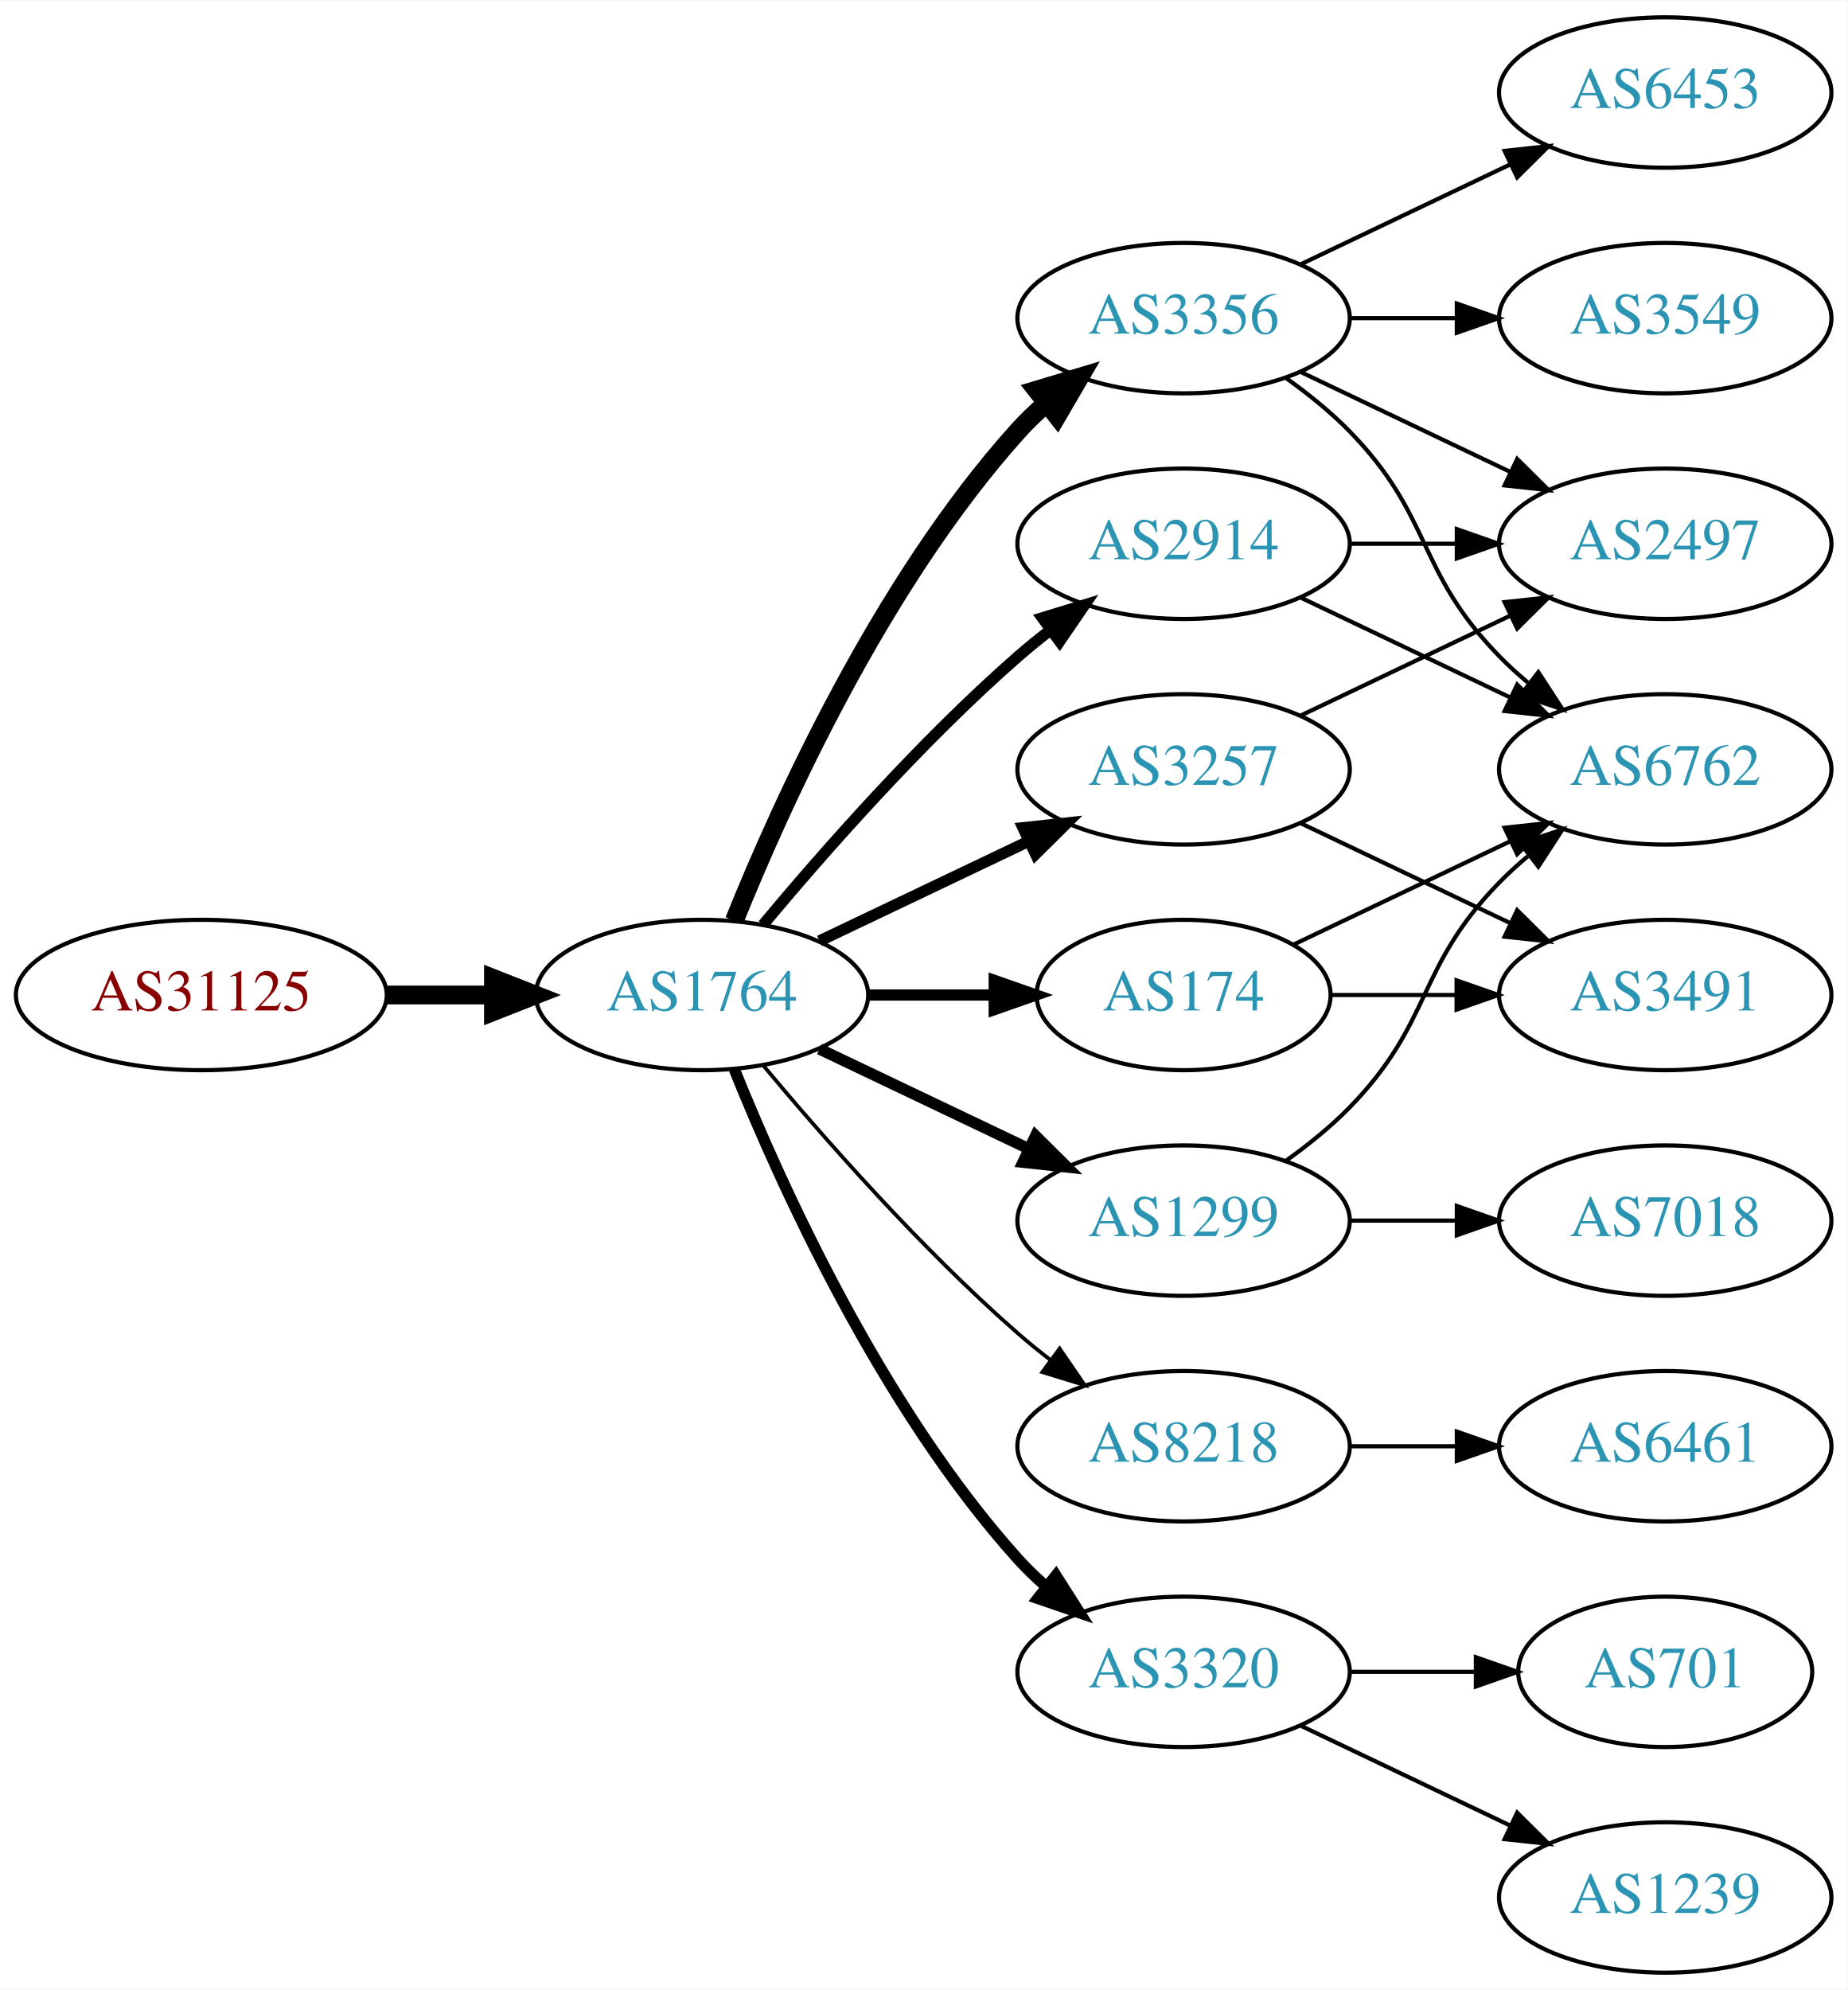
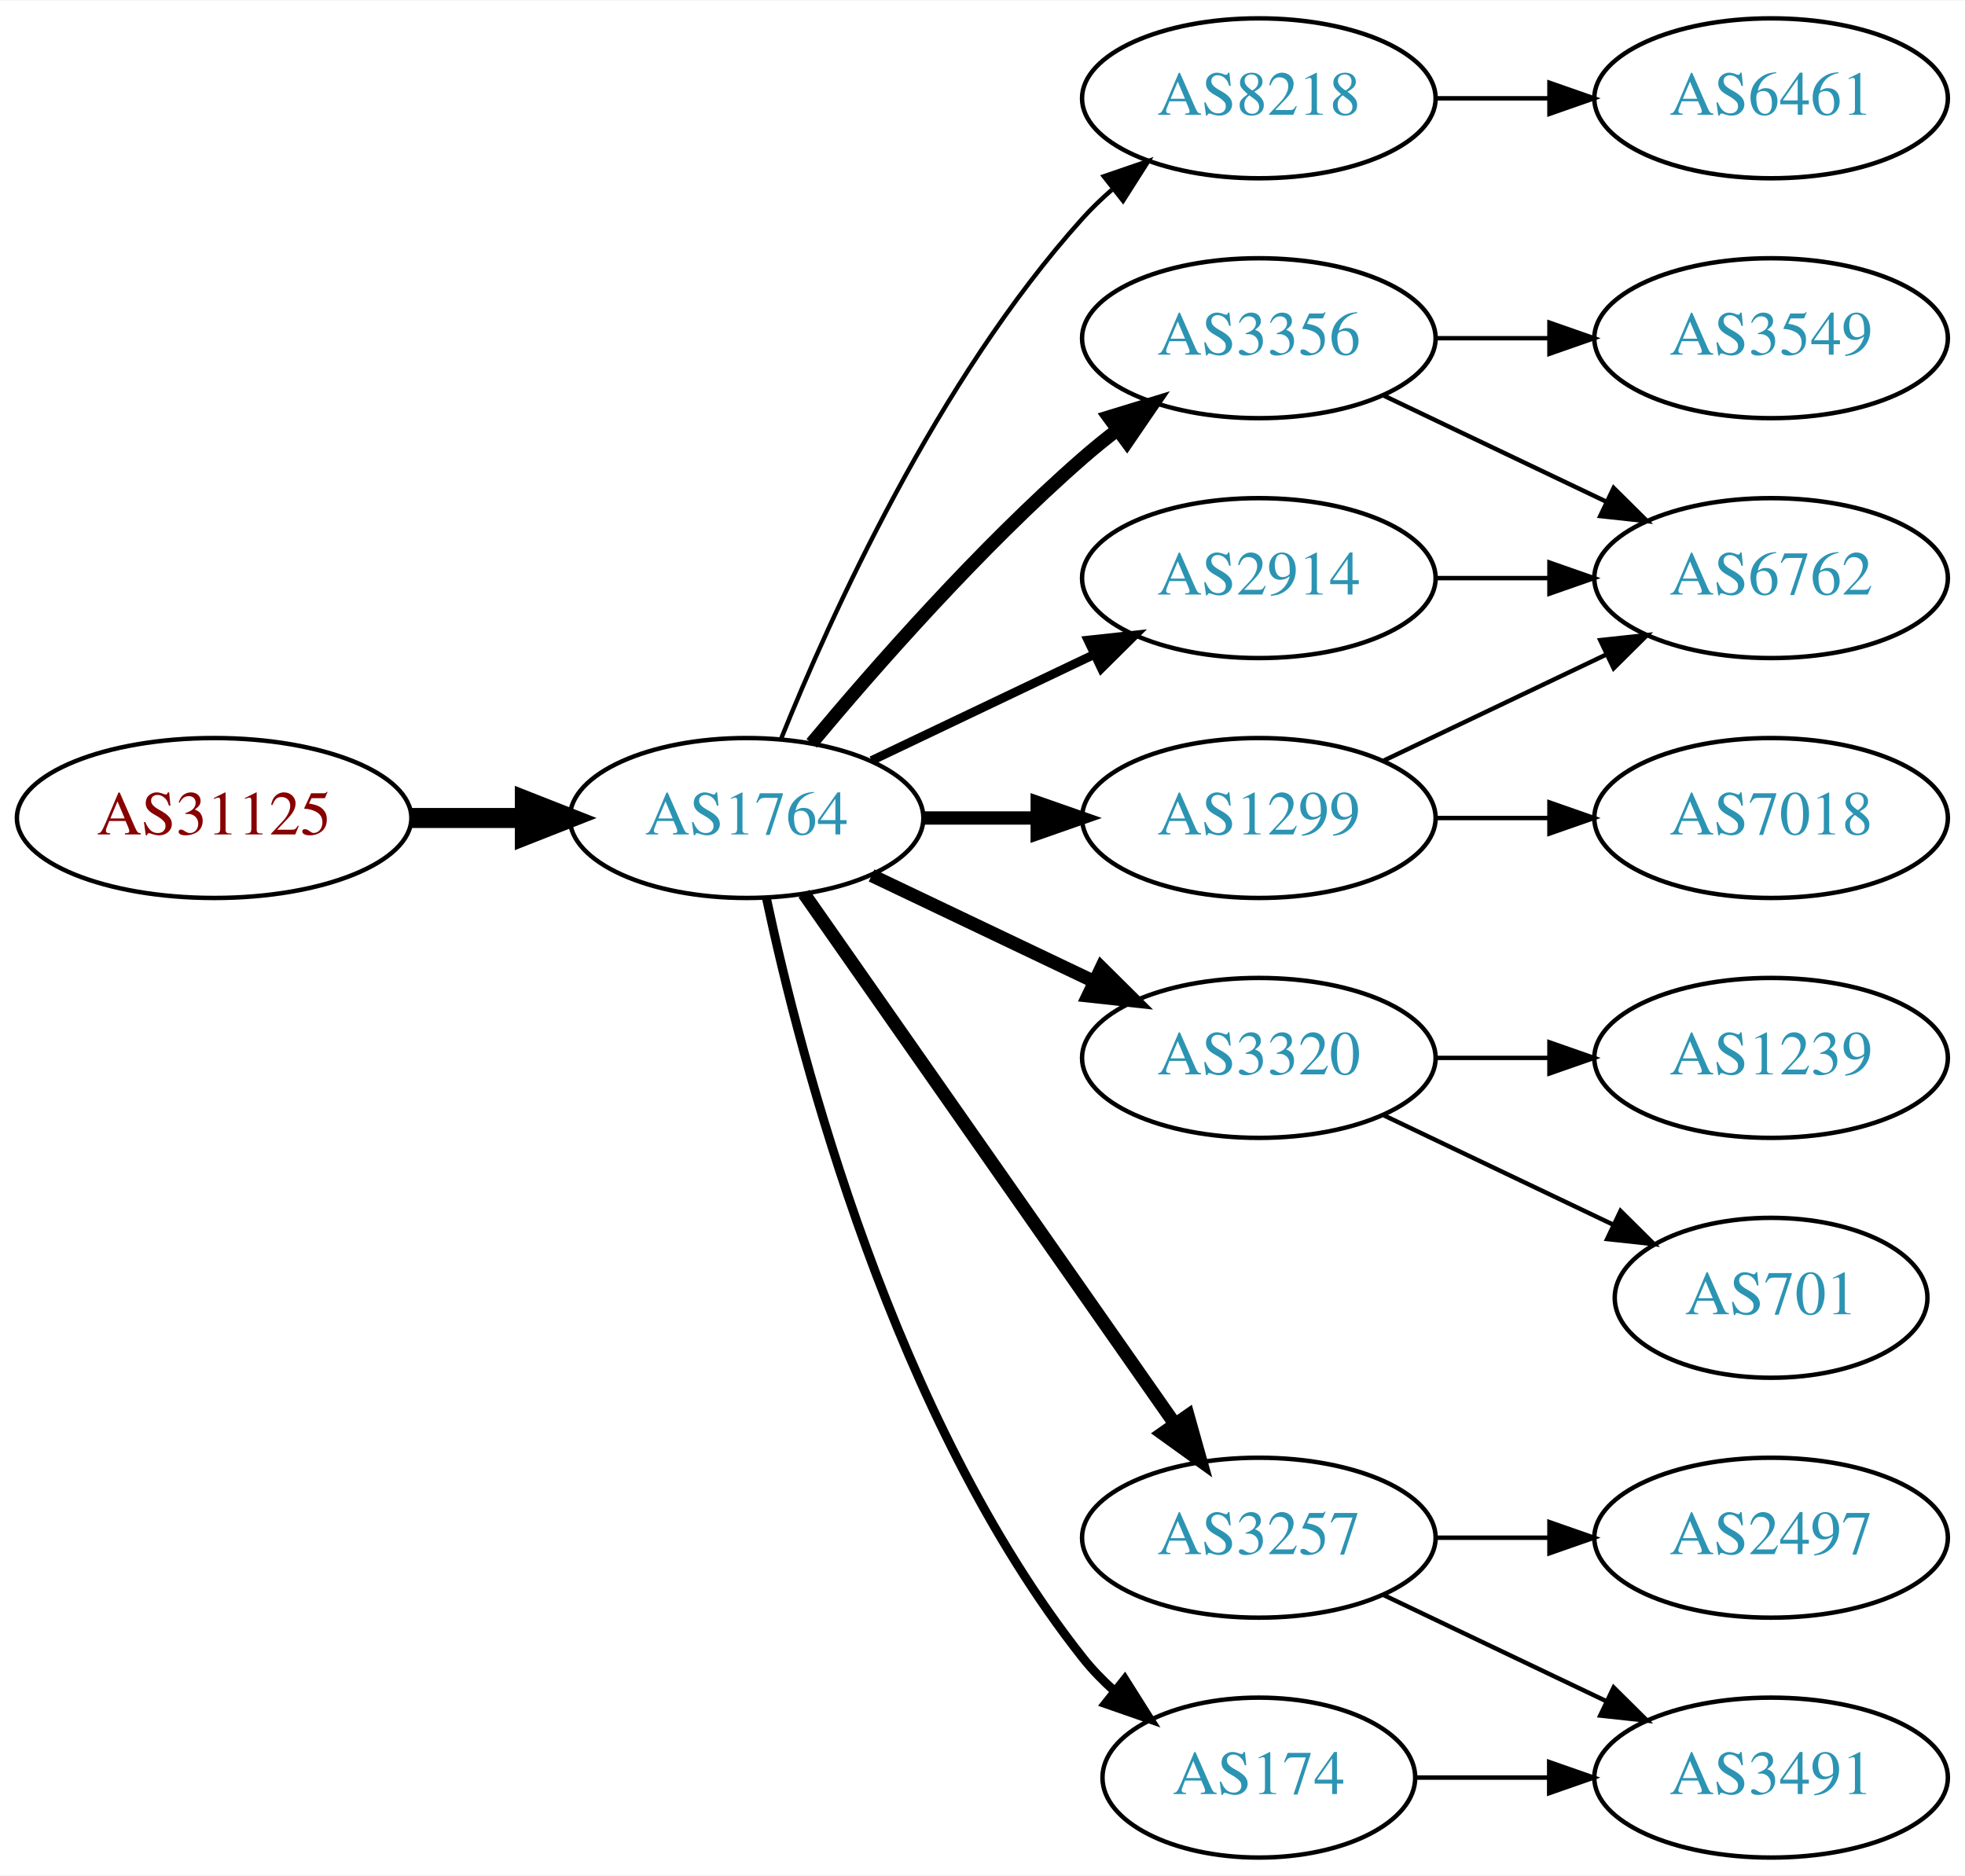
- <svg xmlns="http://www.w3.org/2000/svg" xmlns:xlink="http://www.w3.org/1999/xlink" width="442pt" height="476pt" viewBox="0.00 0.00 442.27 476.00">
-   <g id="graph0" class="graph" transform="scale(1 1) rotate(0) translate(4 472)">
-     <polygon fill="white" stroke="none" points="-4,4 -4,-472 438.271,-472 438.271,4 -4,4" />
+ <svg xmlns="http://www.w3.org/2000/svg" xmlns:xlink="http://www.w3.org/1999/xlink" width="442pt" height="422pt" viewBox="0.00 0.00 442.27 422.00">
+   <g id="graph0" class="graph" transform="scale(1 1) rotate(0) translate(4 418)">
+     <polygon fill="white" stroke="none" points="-4,4 -4,-418 438.271,-418 438.271,4 -4,4" />
    <g id="node1" class="node">
      <g id="a_node1">
        <a xlink:href="/asn/31125" xlink:title="AS31125 ~ Linetec GmbH [AT]">
          <ellipse fill="#ffffff" stroke="black" cx="44.196" cy="-234" rx="44.393" ry="18" />
          <text text-anchor="middle" x="44.196" y="-230.3" font-family="Times,serif" font-size="14.00" fill="#880000">AS31125</text>
        </a>
      </g>
    </g>
    <g id="node2" class="node">
      <g id="a_node2">
        <a xlink:href="/asn/1764" xlink:title="AS1764 ~ NEXTLAYER-AS [AT]">
          <ellipse fill="#ffffff" stroke="black" cx="164.039" cy="-234" rx="39.794" ry="18" />
          <text text-anchor="middle" x="164.039" y="-230.3" font-family="Times,serif" font-size="14.00" fill="#2c94b3">AS1764</text>
        </a>
      </g>
    </g>
    <g id="edge1" class="edge">
      <path fill="none" stroke="black" stroke-width="4.5" d="M88.407,-234C96.72,-234 105.482,-234 113.965,-234" />
      <polygon fill="black" stroke="black" stroke-width="4.5" points="114.123,-237.938 124.123,-234 114.123,-230.063 114.123,-237.938" />
    </g>
    <g id="node3" class="node">
      <g id="a_node3">
-         <a xlink:href="/asn/3356" xlink:title="AS3356 ~ Level 3 Parent, LLC [US]">
+         <a xlink:href="/asn/8218" xlink:title="AS8218 ~ legacy Neotelecoms [FR]">
          <ellipse fill="#ffffff" stroke="black" cx="279.332" cy="-396" rx="39.794" ry="18" />
-           <text text-anchor="middle" x="279.332" y="-392.3" font-family="Times,serif" font-size="14.00" fill="#2c94b3">AS3356</text>
+           <text text-anchor="middle" x="279.332" y="-392.3" font-family="Times,serif" font-size="14.00" fill="#2c94b3">AS8218</text>
        </a>
      </g>
    </g>
    <g id="edge2" class="edge">
-       <path fill="none" stroke="black" stroke-width="4.5" d="M171.786,-251.787C182.837,-279.243 206.891,-332.578 239.685,-369 241.688,-371.224 243.906,-373.363 246.239,-375.397" />
-       <polygon fill="black" stroke="black" stroke-width="4.5" points="244.166,-378.777 254.458,-381.873 249.04,-372.591 244.166,-378.777" />
+       <path fill="none" stroke="black" d="M171.786,-251.787C182.837,-279.243 206.891,-332.578 239.685,-369 241.688,-371.224 243.906,-373.363 246.239,-375.397" />
+       <polygon fill="black" stroke="black" points="244.437,-378.433 254.458,-381.873 248.769,-372.935 244.437,-378.433" />
    </g>
    <g id="node4" class="node">
      <g id="a_node4">
-         <a xlink:href="/asn/8218" xlink:title="AS8218 ~ legacy Neotelecoms [FR]">
-           <ellipse fill="#ffffff" stroke="black" cx="279.332" cy="-126" rx="39.794" ry="18" />
-           <text text-anchor="middle" x="279.332" y="-122.3" font-family="Times,serif" font-size="14.00" fill="#2c94b3">AS8218</text>
+         <a xlink:href="/asn/3356" xlink:title="AS3356 ~ Level 3 Parent, LLC [US]">
+           <ellipse fill="#ffffff" stroke="black" cx="279.332" cy="-342" rx="39.794" ry="18" />
+           <text text-anchor="middle" x="279.332" y="-338.3" font-family="Times,serif" font-size="14.00" fill="#2c94b3">AS3356</text>
        </a>
      </g>
    </g>
    <g id="edge3" class="edge">
-       <path fill="none" stroke="black" stroke-width="0.9" d="M178.669,-217.183C192.951,-200.071 216.498,-173.255 239.685,-153 242.151,-150.846 244.789,-148.706 247.487,-146.628" />
-       <polygon fill="black" stroke="black" stroke-width="0.9" points="249.66,-149.375 255.641,-140.63 245.512,-143.736 249.66,-149.375" />
+       <path fill="none" stroke="black" stroke-width="3" d="M178.669,-250.817C192.951,-267.929 216.498,-294.745 239.685,-315 242.151,-317.154 244.789,-319.294 247.487,-321.372" />
+       <polygon fill="black" stroke="black" stroke-width="3" points="245.512,-324.264 255.641,-327.37 249.66,-318.625 245.512,-324.264" />
    </g>
    <g id="node5" class="node">
      <g id="a_node5">
-         <a xlink:href="/asn/2914" xlink:title="AS2914 ~ NTT America, Inc. [US]">
-           <ellipse fill="#ffffff" stroke="black" cx="279.332" cy="-342" rx="39.794" ry="18" />
-           <text text-anchor="middle" x="279.332" y="-338.3" font-family="Times,serif" font-size="14.00" fill="#2c94b3">AS2914</text>
+         <a xlink:href="/asn/1299" xlink:title="AS1299 ~ Telia Carrier [EU]">
+           <ellipse fill="#ffffff" stroke="black" cx="279.332" cy="-234" rx="39.794" ry="18" />
+           <text text-anchor="middle" x="279.332" y="-230.3" font-family="Times,serif" font-size="14.00" fill="#2c94b3">AS1299</text>
        </a>
      </g>
    </g>
    <g id="edge4" class="edge">
-       <path fill="none" stroke="black" stroke-width="2.7" d="M178.669,-250.817C192.951,-267.929 216.498,-294.745 239.685,-315 242.151,-317.154 244.789,-319.294 247.487,-321.372" />
-       <polygon fill="black" stroke="black" stroke-width="2.7" points="245.512,-324.264 255.641,-327.37 249.66,-318.625 245.512,-324.264" />
+       <path fill="none" stroke="black" stroke-width="3" d="M203.711,-234C211.914,-234 220.678,-234 229.21,-234" />
+       <polygon fill="black" stroke="black" stroke-width="3" points="229.449,-237.5 239.449,-234 229.449,-230.5 229.449,-237.5" />
    </g>
    <g id="node6" class="node">
      <g id="a_node6">
-         <a xlink:href="/asn/174" xlink:title="AS174 ~ Cogent Communications [US]">
-           <ellipse fill="#ffffff" stroke="black" cx="279.332" cy="-234" rx="35.194" ry="18" />
-           <text text-anchor="middle" x="279.332" y="-230.3" font-family="Times,serif" font-size="14.00" fill="#2c94b3">AS174</text>
+         <a xlink:href="/asn/3320" xlink:title="AS3320 ~ DTAG [DE]">
+           <ellipse fill="#ffffff" stroke="black" cx="279.332" cy="-180" rx="39.794" ry="18" />
+           <text text-anchor="middle" x="279.332" y="-176.3" font-family="Times,serif" font-size="14.00" fill="#2c94b3">AS3320</text>
        </a>
      </g>
    </g>
    <g id="edge5" class="edge">
-       <path fill="none" stroke="black" stroke-width="2.7" d="M203.711,-234C213.416,-234 223.907,-234 233.87,-234" />
-       <polygon fill="black" stroke="black" stroke-width="2.7" points="234.006,-237.5 244.006,-234 234.006,-230.5 234.006,-237.5" />
+       <path fill="none" stroke="black" stroke-width="3" d="M192.175,-221.066C207.169,-213.919 225.99,-204.948 242.213,-197.215" />
+       <polygon fill="black" stroke="black" stroke-width="3" points="243.895,-200.291 251.417,-192.829 240.884,-193.972 243.895,-200.291" />
    </g>
    <g id="node7" class="node">
      <g id="a_node7">
-         <a xlink:href="/asn/1299" xlink:title="AS1299 ~ Telia Carrier [EU]">
-           <ellipse fill="#ffffff" stroke="black" cx="279.332" cy="-180" rx="39.794" ry="18" />
-           <text text-anchor="middle" x="279.332" y="-176.3" font-family="Times,serif" font-size="14.00" fill="#2c94b3">AS1299</text>
+         <a xlink:href="/asn/3257" xlink:title="AS3257 ~ GTT [DE]">
+           <ellipse fill="#ffffff" stroke="black" cx="279.332" cy="-72" rx="39.794" ry="18" />
+           <text text-anchor="middle" x="279.332" y="-68.3" font-family="Times,serif" font-size="14.00" fill="#2c94b3">AS3257</text>
        </a>
      </g>
    </g>
    <g id="edge6" class="edge">
-       <path fill="none" stroke="black" stroke-width="2.7" d="M192.175,-221.066C207.169,-213.919 225.99,-204.948 242.213,-197.215" />
-       <polygon fill="black" stroke="black" stroke-width="2.7" points="243.895,-200.291 251.417,-192.829 240.884,-193.972 243.895,-200.291" />
+       <path fill="none" stroke="black" stroke-width="3" d="M176.949,-216.969C196.871,-188.483 237.06,-131.015 260.41,-97.626" />
+       <polygon fill="black" stroke="black" stroke-width="3" points="263.377,-99.491 266.24,-89.29 257.641,-95.479 263.377,-99.491" />
    </g>
    <g id="node8" class="node">
      <g id="a_node8">
-         <a xlink:href="/asn/3257" xlink:title="AS3257 ~ GTT [DE]">
-           <ellipse fill="#ffffff" stroke="black" cx="279.332" cy="-288" rx="39.794" ry="18" />
-           <text text-anchor="middle" x="279.332" y="-284.3" font-family="Times,serif" font-size="14.00" fill="#2c94b3">AS3257</text>
+         <a xlink:href="/asn/174" xlink:title="AS174 ~ Cogent Communications [US]">
+           <ellipse fill="#ffffff" stroke="black" cx="279.332" cy="-18" rx="35.194" ry="18" />
+           <text text-anchor="middle" x="279.332" y="-14.3" font-family="Times,serif" font-size="14.00" fill="#2c94b3">AS174</text>
        </a>
      </g>
    </g>
    <g id="edge7" class="edge">
-       <path fill="none" stroke="black" stroke-width="2.7" d="M192.175,-246.934C207.169,-254.081 225.99,-263.052 242.213,-270.785" />
-       <polygon fill="black" stroke="black" stroke-width="2.7" points="240.884,-274.028 251.417,-275.171 243.895,-267.709 240.884,-274.028" />
+       <path fill="none" stroke="black" stroke-width="2" d="M168.529,-215.84C176.16,-179.97 197.152,-98.845 239.685,-45 241.765,-42.367 244.17,-39.884 246.743,-37.572" />
+       <polygon fill="black" stroke="black" stroke-width="2" points="249.154,-40.127 254.806,-31.165 244.799,-34.646 249.154,-40.127" />
    </g>
    <g id="node9" class="node">
      <g id="a_node9">
-         <a xlink:href="/asn/3320" xlink:title="AS3320 ~ DTAG [DE]">
-           <ellipse fill="#ffffff" stroke="black" cx="279.332" cy="-72" rx="39.794" ry="18" />
-           <text text-anchor="middle" x="279.332" y="-68.3" font-family="Times,serif" font-size="14.00" fill="#2c94b3">AS3320</text>
+         <a xlink:href="/asn/2914" xlink:title="AS2914 ~ NTT America, Inc. [US]">
+           <ellipse fill="#ffffff" stroke="black" cx="279.332" cy="-288" rx="39.794" ry="18" />
+           <text text-anchor="middle" x="279.332" y="-284.3" font-family="Times,serif" font-size="14.00" fill="#2c94b3">AS2914</text>
        </a>
      </g>
    </g>
    <g id="edge8" class="edge">
-       <path fill="none" stroke="black" stroke-width="2.7" d="M171.786,-216.213C182.837,-188.757 206.891,-135.422 239.685,-99 241.688,-96.776 243.906,-94.637 246.239,-92.603" />
-       <polygon fill="black" stroke="black" stroke-width="2.7" points="248.769,-95.065 254.458,-86.127 244.437,-89.567 248.769,-95.065" />
+       <path fill="none" stroke="black" stroke-width="2" d="M192.175,-246.934C207.169,-254.081 225.99,-263.052 242.213,-270.785" />
+       <polygon fill="black" stroke="black" stroke-width="2" points="240.884,-274.028 251.417,-275.171 243.895,-267.709 240.884,-274.028" />
+     </g>
+     <g id="node10" class="node">
+       <g id="a_node10">
+         <a xlink:href="/asn/6461" xlink:title="AS6461 ~ Zayo Bandwidth [US]">
+           <ellipse fill="#ffffff" stroke="black" cx="394.625" cy="-396" rx="39.794" ry="18" />
+           <text text-anchor="middle" x="394.625" y="-392.3" font-family="Times,serif" font-size="14.00" fill="#2c94b3">AS6461</text>
+         </a>
+       </g>
+     </g>
+     <g id="edge9" class="edge">
+       <path fill="none" stroke="black" d="M319.004,-396C327.207,-396 335.971,-396 344.503,-396" />
+       <polygon fill="black" stroke="black" points="344.742,-399.5 354.742,-396 344.742,-392.5 344.742,-399.5" />
    </g>
    <g id="node11" class="node">
      <g id="a_node11">
-         <a xlink:href="/asn/2497" xlink:title="AS2497 ~ Internet Initiative Japan Inc. [JP]">
+         <a xlink:href="/asn/3549" xlink:title="AS3549 ~ Level 3 Parent, LLC [US]">
          <ellipse fill="#ffffff" stroke="black" cx="394.625" cy="-342" rx="39.794" ry="18" />
-           <text text-anchor="middle" x="394.625" y="-338.3" font-family="Times,serif" font-size="14.00" fill="#2c94b3">AS2497</text>
-         </a>
-       </g>
-     </g>
-     <g id="edge14" class="edge">
-       <path fill="none" stroke="black" d="M307.468,-383.066C322.462,-375.919 341.283,-366.948 357.506,-359.215" />
-       <polygon fill="black" stroke="black" points="359.188,-362.291 366.71,-354.829 356.177,-355.972 359.188,-362.291" />
+           <text text-anchor="middle" x="394.625" y="-338.3" font-family="Times,serif" font-size="14.00" fill="#2c94b3">AS3549</text>
+         </a>
+       </g>
+     </g>
+     <g id="edge10" class="edge">
+       <path fill="none" stroke="black" d="M319.004,-342C327.207,-342 335.971,-342 344.503,-342" />
+       <polygon fill="black" stroke="black" points="344.742,-345.5 354.742,-342 344.742,-338.5 344.742,-345.5" />
    </g>
    <g id="node12" class="node">
      <g id="a_node12">
        <a xlink:href="/asn/6762" xlink:title="AS6762 ~ TELECOM ITALIA SPARKLE S.p.A. [IT]">
          <ellipse fill="#ffffff" stroke="black" cx="394.625" cy="-288" rx="39.794" ry="18" />
          <text text-anchor="middle" x="394.625" y="-284.3" font-family="Times,serif" font-size="14.00" fill="#2c94b3">AS6762</text>
        </a>
      </g>
    </g>
-     <g id="edge15" class="edge">
-       <path fill="none" stroke="black" d="M303.926,-381.611C309.182,-377.852 314.513,-373.563 318.978,-369 339.151,-348.383 334.806,-335.617 354.978,-315 357.071,-312.861 359.354,-310.782 361.731,-308.79" />
-       <polygon fill="black" stroke="black" points="364.249,-311.268 370.031,-302.389 359.974,-305.725 364.249,-311.268" />
-     </g>
-     <g id="node14" class="node">
-       <g id="a_node14">
-         <a xlink:href="/asn/6453" xlink:title="AS6453 ~ TATA COMMUNICATIONS (AMERICA) INC [US]">
-           <ellipse fill="#ffffff" stroke="black" cx="394.625" cy="-450" rx="39.794" ry="18" />
-           <text text-anchor="middle" x="394.625" y="-446.3" font-family="Times,serif" font-size="14.00" fill="#2c94b3">AS6453</text>
-         </a>
-       </g>
-     </g>
-     <g id="edge16" class="edge">
-       <path fill="none" stroke="black" d="M307.468,-408.934C322.462,-416.081 341.283,-425.052 357.506,-432.785" />
-       <polygon fill="black" stroke="black" points="356.177,-436.028 366.71,-437.171 359.188,-429.709 356.177,-436.028" />
-     </g>
-     <g id="node15" class="node">
-       <g id="a_node15">
-         <a xlink:href="/asn/3549" xlink:title="AS3549 ~ Level 3 Parent, LLC [US]">
-           <ellipse fill="#ffffff" stroke="black" cx="394.625" cy="-396" rx="39.794" ry="18" />
-           <text text-anchor="middle" x="394.625" y="-392.3" font-family="Times,serif" font-size="14.00" fill="#2c94b3">AS3549</text>
-         </a>
-       </g>
-     </g>
-     <g id="edge17" class="edge">
-       <path fill="none" stroke="black" d="M319.004,-396C327.207,-396 335.971,-396 344.503,-396" />
-       <polygon fill="black" stroke="black" points="344.742,-399.5 354.742,-396 344.742,-392.5 344.742,-399.5" />
-     </g>
-     <g id="node10" class="node">
-       <g id="a_node10">
-         <a xlink:href="/asn/6461" xlink:title="AS6461 ~ Zayo Bandwidth [US]">
-           <ellipse fill="#ffffff" stroke="black" cx="394.625" cy="-126" rx="39.794" ry="18" />
-           <text text-anchor="middle" x="394.625" y="-122.3" font-family="Times,serif" font-size="14.00" fill="#2c94b3">AS6461</text>
-         </a>
-       </g>
-     </g>
-     <g id="edge9" class="edge">
-       <path fill="none" stroke="black" d="M319.004,-126C327.207,-126 335.971,-126 344.503,-126" />
-       <polygon fill="black" stroke="black" points="344.742,-129.5 354.742,-126 344.742,-122.5 344.742,-129.5" />
-     </g>
-     <g id="edge10" class="edge">
-       <path fill="none" stroke="black" d="M319.004,-342C327.207,-342 335.971,-342 344.503,-342" />
-       <polygon fill="black" stroke="black" points="344.742,-345.5 354.742,-342 344.742,-338.5 344.742,-345.5" />
-     </g>
    <g id="edge11" class="edge">
      <path fill="none" stroke="black" d="M307.468,-329.066C322.462,-321.919 341.283,-312.948 357.506,-305.215" />
      <polygon fill="black" stroke="black" points="359.188,-308.291 366.71,-300.829 356.177,-301.972 359.188,-308.291" />
    </g>
    <g id="edge13" class="edge">
-       <path fill="none" stroke="black" d="M305.757,-246.119C321.059,-253.413 340.783,-262.814 357.665,-270.86" />
-       <polygon fill="black" stroke="black" points="356.172,-274.026 366.705,-275.169 359.184,-267.707 356.172,-274.026" />
+       <path fill="none" stroke="black" d="M307.468,-246.934C322.462,-254.081 341.283,-263.052 357.506,-270.785" />
+       <polygon fill="black" stroke="black" points="356.177,-274.028 366.71,-275.171 359.188,-267.709 356.177,-274.028" />
    </g>
    <g id="node13" class="node">
      <g id="a_node13">
-         <a xlink:href="/asn/3491" xlink:title="AS3491 ~ PCCW Global, Inc. [US]">
+         <a xlink:href="/asn/7018" xlink:title="AS7018 ~ AT&amp;T Services, Inc. [US]">
          <ellipse fill="#ffffff" stroke="black" cx="394.625" cy="-234" rx="39.794" ry="18" />
-           <text text-anchor="middle" x="394.625" y="-230.3" font-family="Times,serif" font-size="14.00" fill="#2c94b3">AS3491</text>
+           <text text-anchor="middle" x="394.625" y="-230.3" font-family="Times,serif" font-size="14.00" fill="#2c94b3">AS7018</text>
        </a>
      </g>
    </g>
    <g id="edge12" class="edge">
-       <path fill="none" stroke="black" d="M314.631,-234C324.008,-234 334.358,-234 344.393,-234" />
-       <polygon fill="black" stroke="black" points="344.681,-237.5 354.681,-234 344.681,-230.5 344.681,-237.5" />
-     </g>
-     <g id="edge18" class="edge">
-       <path fill="none" stroke="black" d="M303.926,-194.389C309.182,-198.148 314.513,-202.437 318.978,-207 339.151,-227.617 334.806,-240.383 354.978,-261 357.071,-263.139 359.354,-265.218 361.731,-267.21" />
-       <polygon fill="black" stroke="black" points="359.974,-270.275 370.031,-273.611 364.249,-264.732 359.974,-270.275" />
+       <path fill="none" stroke="black" d="M319.004,-234C327.207,-234 335.971,-234 344.503,-234" />
+       <polygon fill="black" stroke="black" points="344.742,-237.5 354.742,-234 344.742,-230.5 344.742,-237.5" />
    </g>
    <g id="node16" class="node">
      <g id="a_node16">
-         <a xlink:href="/asn/7018" xlink:title="AS7018 ~ AT&amp;T Services, Inc. [US]">
+         <a xlink:href="/asn/1239" xlink:title="AS1239 ~ Sprint [US]">
          <ellipse fill="#ffffff" stroke="black" cx="394.625" cy="-180" rx="39.794" ry="18" />
-           <text text-anchor="middle" x="394.625" y="-176.3" font-family="Times,serif" font-size="14.00" fill="#2c94b3">AS7018</text>
-         </a>
-       </g>
-     </g>
-     <g id="edge19" class="edge">
+           <text text-anchor="middle" x="394.625" y="-176.3" font-family="Times,serif" font-size="14.00" fill="#2c94b3">AS1239</text>
+         </a>
+       </g>
+     </g>
+     <g id="edge17" class="edge">
      <path fill="none" stroke="black" d="M319.004,-180C327.207,-180 335.971,-180 344.503,-180" />
      <polygon fill="black" stroke="black" points="344.742,-183.5 354.742,-180 344.742,-176.5 344.742,-183.5" />
    </g>
-     <g id="edge20" class="edge">
-       <path fill="none" stroke="black" d="M307.468,-300.934C322.462,-308.081 341.283,-317.052 357.506,-324.785" />
-       <polygon fill="black" stroke="black" points="356.177,-328.028 366.71,-329.171 359.188,-321.709 356.177,-328.028" />
-     </g>
-     <g id="edge21" class="edge">
-       <path fill="none" stroke="black" d="M307.468,-275.066C322.462,-267.919 341.283,-258.948 357.506,-251.215" />
-       <polygon fill="black" stroke="black" points="359.188,-254.291 366.71,-246.829 356.177,-247.972 359.188,-254.291" />
-     </g>
    <g id="node17" class="node">
      <g id="a_node17">
-         <a xlink:href="/asn/1239" xlink:title="AS1239 ~ Sprint [US]">
+         <a xlink:href="/asn/701" xlink:title="AS701 ~ UUNET [US]">
+           <ellipse fill="#ffffff" stroke="black" cx="394.625" cy="-126" rx="35.194" ry="18" />
+           <text text-anchor="middle" x="394.625" y="-122.3" font-family="Times,serif" font-size="14.00" fill="#2c94b3">AS701</text>
+         </a>
+       </g>
+     </g>
+     <g id="edge18" class="edge">
+       <path fill="none" stroke="black" d="M307.468,-167.066C322.9,-159.71 342.385,-150.423 358.92,-142.541" />
+       <polygon fill="black" stroke="black" points="360.741,-145.551 368.262,-138.089 357.729,-139.232 360.741,-145.551" />
+     </g>
+     <g id="node14" class="node">
+       <g id="a_node14">
+         <a xlink:href="/asn/2497" xlink:title="AS2497 ~ Internet Initiative Japan Inc. [JP]">
+           <ellipse fill="#ffffff" stroke="black" cx="394.625" cy="-72" rx="39.794" ry="18" />
+           <text text-anchor="middle" x="394.625" y="-68.3" font-family="Times,serif" font-size="14.00" fill="#2c94b3">AS2497</text>
+         </a>
+       </g>
+     </g>
+     <g id="edge14" class="edge">
+       <path fill="none" stroke="black" d="M319.004,-72C327.207,-72 335.971,-72 344.503,-72" />
+       <polygon fill="black" stroke="black" points="344.742,-75.5 354.742,-72 344.742,-68.5 344.742,-75.5" />
+     </g>
+     <g id="node15" class="node">
+       <g id="a_node15">
+         <a xlink:href="/asn/3491" xlink:title="AS3491 ~ PCCW Global, Inc. [US]">
          <ellipse fill="#ffffff" stroke="black" cx="394.625" cy="-18" rx="39.794" ry="18" />
-           <text text-anchor="middle" x="394.625" y="-14.3" font-family="Times,serif" font-size="14.00" fill="#2c94b3">AS1239</text>
-         </a>
-       </g>
-     </g>
-     <g id="edge22" class="edge">
+           <text text-anchor="middle" x="394.625" y="-14.3" font-family="Times,serif" font-size="14.00" fill="#2c94b3">AS3491</text>
+         </a>
+       </g>
+     </g>
+     <g id="edge15" class="edge">
      <path fill="none" stroke="black" d="M307.468,-59.066C322.462,-51.919 341.283,-42.948 357.506,-35.215" />
      <polygon fill="black" stroke="black" points="359.188,-38.291 366.71,-30.829 356.177,-31.972 359.188,-38.291" />
    </g>
-     <g id="node18" class="node">
-       <g id="a_node18">
-         <a xlink:href="/asn/701" xlink:title="AS701 ~ UUNET [US]">
-           <ellipse fill="#ffffff" stroke="black" cx="394.625" cy="-72" rx="35.194" ry="18" />
-           <text text-anchor="middle" x="394.625" y="-68.3" font-family="Times,serif" font-size="14.00" fill="#2c94b3">AS701</text>
-         </a>
-       </g>
-     </g>
-     <g id="edge23" class="edge">
-       <path fill="none" stroke="black" d="M319.004,-72C328.709,-72 339.2,-72 349.163,-72" />
-       <polygon fill="black" stroke="black" points="349.299,-75.5 359.299,-72 349.299,-68.5 349.299,-75.5" />
+     <g id="edge16" class="edge">
+       <path fill="none" stroke="black" d="M314.631,-18C324.008,-18 334.358,-18 344.393,-18" />
+       <polygon fill="black" stroke="black" points="344.681,-21.5 354.681,-18 344.681,-14.5 344.681,-21.5" />
+     </g>
+     <g id="edge19" class="edge">
+       <path fill="none" stroke="black" d="M319.004,-288C327.207,-288 335.971,-288 344.503,-288" />
+       <polygon fill="black" stroke="black" points="344.742,-291.5 354.742,-288 344.742,-284.5 344.742,-291.5" />
    </g>
  </g>
</svg>
